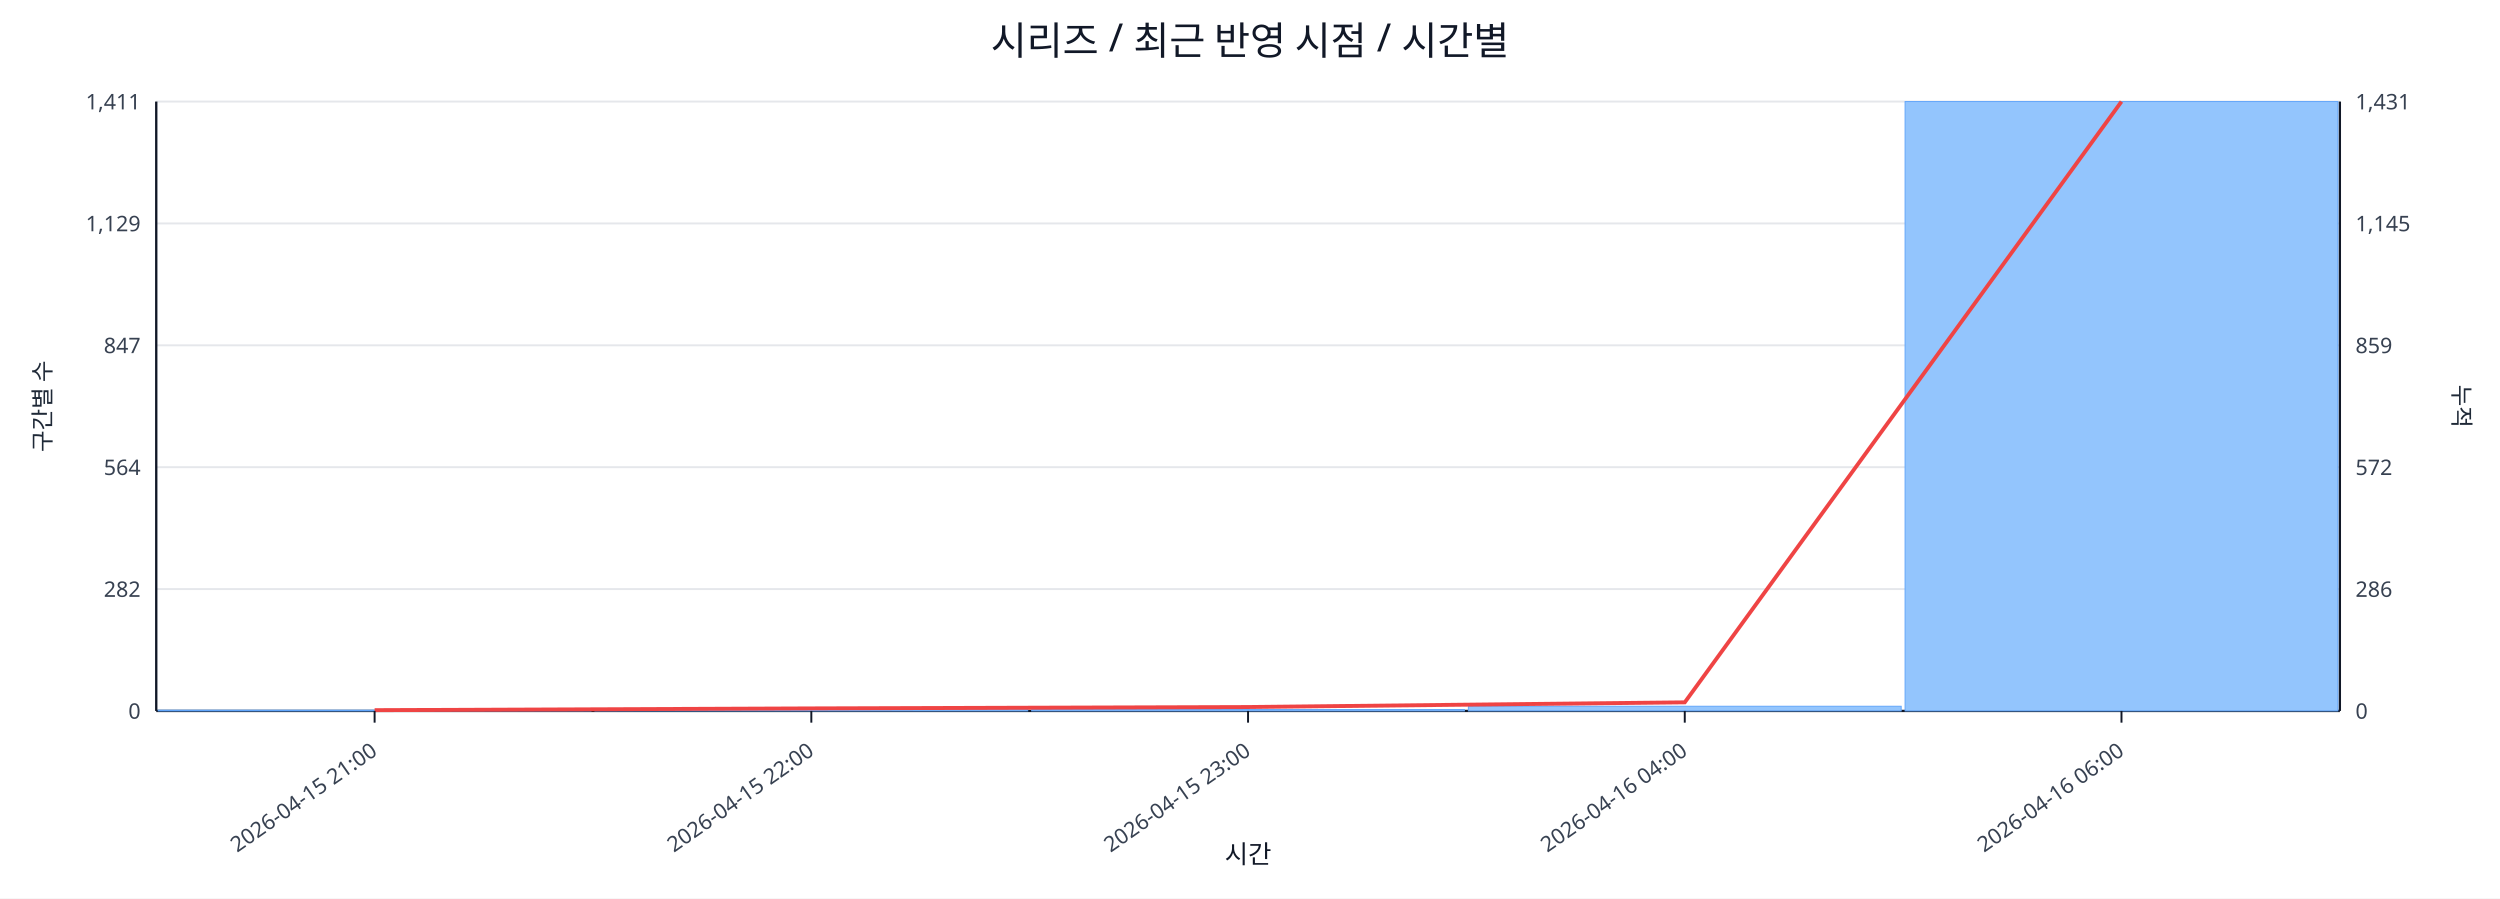
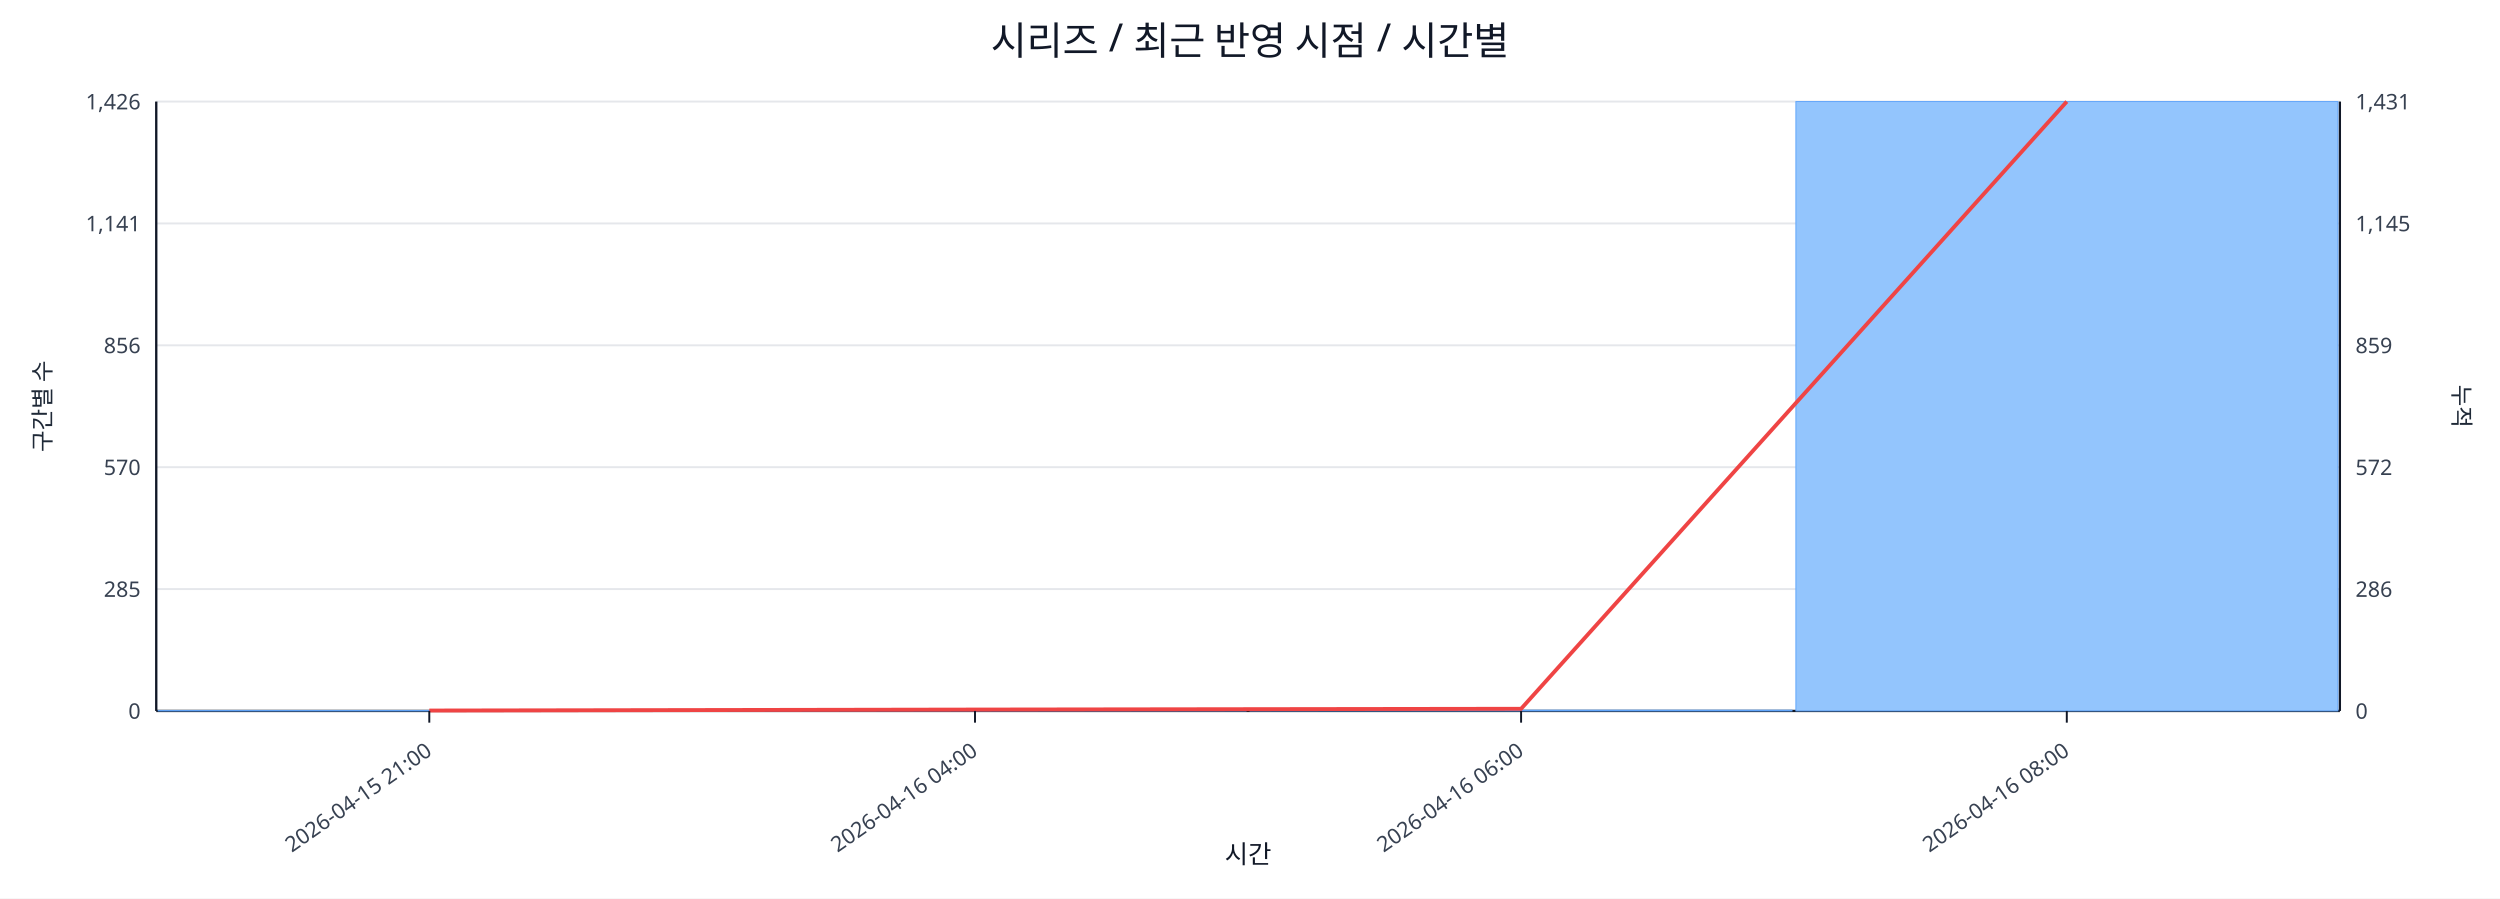
<svg xmlns="http://www.w3.org/2000/svg" width="1280" height="460" viewBox="0 0 1280 460">
  <rect x="0" y="0" width="100%" height="100%" fill="#ffffff" />
  <text x="640.0" y="28" font-size="20" text-anchor="middle" font-family="sans-serif" fill="#111827">시리즈 / 최근 반영 시점 / 시간별</text>
  <line x1="80.0" y1="52.0" x2="1198.0" y2="52.0" stroke="#e5e7eb" stroke-width="1" />
-   <text x="72.0" y="56.0" font-size="11" text-anchor="end" font-family="sans-serif" fill="#374151">1,411</text>
+   <text x="72.0" y="56.0" font-size="11" text-anchor="end" font-family="sans-serif" fill="#374151">1,426</text>
  <text x="1206.0" y="56.0" font-size="11" text-anchor="start" font-family="sans-serif" fill="#374151">1,431</text>
  <line x1="80.0" y1="114.4" x2="1198.0" y2="114.4" stroke="#e5e7eb" stroke-width="1" />
-   <text x="72.0" y="118.4" font-size="11" text-anchor="end" font-family="sans-serif" fill="#374151">1,129</text>
+   <text x="72.0" y="118.4" font-size="11" text-anchor="end" font-family="sans-serif" fill="#374151">1,141</text>
  <text x="1206.0" y="118.4" font-size="11" text-anchor="start" font-family="sans-serif" fill="#374151">1,145</text>
  <line x1="80.0" y1="176.8" x2="1198.0" y2="176.8" stroke="#e5e7eb" stroke-width="1" />
-   <text x="72.0" y="180.8" font-size="11" text-anchor="end" font-family="sans-serif" fill="#374151">847</text>
+   <text x="72.0" y="180.8" font-size="11" text-anchor="end" font-family="sans-serif" fill="#374151">856</text>
  <text x="1206.0" y="180.8" font-size="11" text-anchor="start" font-family="sans-serif" fill="#374151">859</text>
  <line x1="80.0" y1="239.2" x2="1198.0" y2="239.2" stroke="#e5e7eb" stroke-width="1" />
-   <text x="72.0" y="243.2" font-size="11" text-anchor="end" font-family="sans-serif" fill="#374151">564</text>
+   <text x="72.0" y="243.2" font-size="11" text-anchor="end" font-family="sans-serif" fill="#374151">570</text>
  <text x="1206.0" y="243.2" font-size="11" text-anchor="start" font-family="sans-serif" fill="#374151">572</text>
  <line x1="80.0" y1="301.6" x2="1198.0" y2="301.6" stroke="#e5e7eb" stroke-width="1" />
-   <text x="72.0" y="305.6" font-size="11" text-anchor="end" font-family="sans-serif" fill="#374151">282</text>
+   <text x="72.0" y="305.6" font-size="11" text-anchor="end" font-family="sans-serif" fill="#374151">285</text>
  <text x="1206.0" y="305.6" font-size="11" text-anchor="start" font-family="sans-serif" fill="#374151">286</text>
  <line x1="80.0" y1="364.0" x2="1198.0" y2="364.0" stroke="#e5e7eb" stroke-width="1" />
  <text x="72.0" y="368.0" font-size="11" text-anchor="end" font-family="sans-serif" fill="#374151">0</text>
  <text x="1206.0" y="368.0" font-size="11" text-anchor="start" font-family="sans-serif" fill="#374151">0</text>
  <line x1="80.0" y1="364.0" x2="1198.0" y2="364.0" stroke="#111827" stroke-width="1.2" />
  <line x1="80.0" y1="52.0" x2="80.0" y2="364.0" stroke="#111827" stroke-width="1.2" />
  <line x1="1198.0" y1="52.0" x2="1198.0" y2="364.0" stroke="#111827" stroke-width="1.2" />
-   <rect x="81.0" y="363.6" width="221.6" height="0.4" fill="#93c5fd" stroke="#60a5fa" stroke-width="0.5" />
-   <rect x="304.6" y="363.1" width="221.6" height="0.9" fill="#93c5fd" stroke="#60a5fa" stroke-width="0.5" />
-   <rect x="528.2" y="363.3" width="221.6" height="0.7" fill="#93c5fd" stroke="#60a5fa" stroke-width="0.5" />
-   <rect x="751.8" y="361.6" width="221.6" height="2.4" fill="#93c5fd" stroke="#60a5fa" stroke-width="0.5" />
-   <rect x="975.4" y="52.0" width="221.6" height="312.0" fill="#93c5fd" stroke="#60a5fa" stroke-width="0.5" />
-   <polyline fill="none" stroke="#ef4444" stroke-width="2" points="191.8,363.6 415.4,362.7 639.0,362.0 862.6,359.6 1086.2,52.0" />
-   <line x1="191.8" y1="364.0" x2="191.8" y2="370.0" stroke="#111827" stroke-width="1" />
-   <text x="193.8" y="386.0" font-size="11" text-anchor="end" transform="rotate(-35 193.8 386.0)" font-family="sans-serif" fill="#374151">2026-04-15 21:00</text>
-   <line x1="415.4" y1="364.0" x2="415.4" y2="370.0" stroke="#111827" stroke-width="1" />
-   <text x="417.4" y="386.0" font-size="11" text-anchor="end" transform="rotate(-35 417.4 386.0)" font-family="sans-serif" fill="#374151">2026-04-15 22:00</text>
-   <line x1="639.0" y1="364.0" x2="639.0" y2="370.0" stroke="#111827" stroke-width="1" />
-   <text x="641.0" y="386.0" font-size="11" text-anchor="end" transform="rotate(-35 641.0 386.0)" font-family="sans-serif" fill="#374151">2026-04-15 23:00</text>
-   <line x1="862.6" y1="364.0" x2="862.6" y2="370.0" stroke="#111827" stroke-width="1" />
-   <text x="864.6" y="386.0" font-size="11" text-anchor="end" transform="rotate(-35 864.6 386.0)" font-family="sans-serif" fill="#374151">2026-04-16 04:00</text>
-   <line x1="1086.2" y1="364.0" x2="1086.2" y2="370.0" stroke="#111827" stroke-width="1" />
-   <text x="1088.2" y="386.0" font-size="11" text-anchor="end" transform="rotate(-35 1088.2 386.0)" font-family="sans-serif" fill="#374151">2026-04-16 06:00</text>
+   <rect x="81.0" y="363.8" width="277.5" height="0.2" fill="#93c5fd" stroke="#60a5fa" stroke-width="0.5" />
+   <rect x="360.5" y="363.6" width="277.5" height="0.4" fill="#93c5fd" stroke="#60a5fa" stroke-width="0.5" />
+   <rect x="640.0" y="363.6" width="277.5" height="0.4" fill="#93c5fd" stroke="#60a5fa" stroke-width="0.5" />
+   <rect x="919.5" y="52.0" width="277.5" height="312.0" fill="#93c5fd" stroke="#60a5fa" stroke-width="0.5" />
+   <polyline fill="none" stroke="#ef4444" stroke-width="2" points="219.8,363.8 499.2,363.3 778.8,362.9 1058.2,52.0" />
+   <line x1="219.8" y1="364.0" x2="219.8" y2="370.0" stroke="#111827" stroke-width="1" />
+   <text x="221.8" y="386.0" font-size="11" text-anchor="end" transform="rotate(-35 221.8 386.0)" font-family="sans-serif" fill="#374151">2026-04-15 21:00</text>
+   <line x1="499.2" y1="364.0" x2="499.2" y2="370.0" stroke="#111827" stroke-width="1" />
+   <text x="501.2" y="386.0" font-size="11" text-anchor="end" transform="rotate(-35 501.2 386.0)" font-family="sans-serif" fill="#374151">2026-04-16 04:00</text>
+   <line x1="778.8" y1="364.0" x2="778.8" y2="370.0" stroke="#111827" stroke-width="1" />
+   <text x="780.8" y="386.0" font-size="11" text-anchor="end" transform="rotate(-35 780.8 386.0)" font-family="sans-serif" fill="#374151">2026-04-16 06:00</text>
+   <line x1="1058.2" y1="364.0" x2="1058.2" y2="370.0" stroke="#111827" stroke-width="1" />
+   <text x="1060.2" y="386.0" font-size="11" text-anchor="end" transform="rotate(-35 1060.2 386.0)" font-family="sans-serif" fill="#374151">2026-04-16 08:00</text>
  <text x="26" y="208.0" font-size="12" transform="rotate(-90 26 208.0)" text-anchor="middle" font-family="sans-serif" fill="#1f2937">구간별 수</text>
  <text x="1256.0" y="208.0" font-size="12" transform="rotate(90 1256.0 208.0)" text-anchor="middle" font-family="sans-serif" fill="#1f2937">누적</text>
  <text x="639.0" y="442.0" font-size="13" text-anchor="middle" font-family="sans-serif" fill="#111827">시간</text>
</svg>
